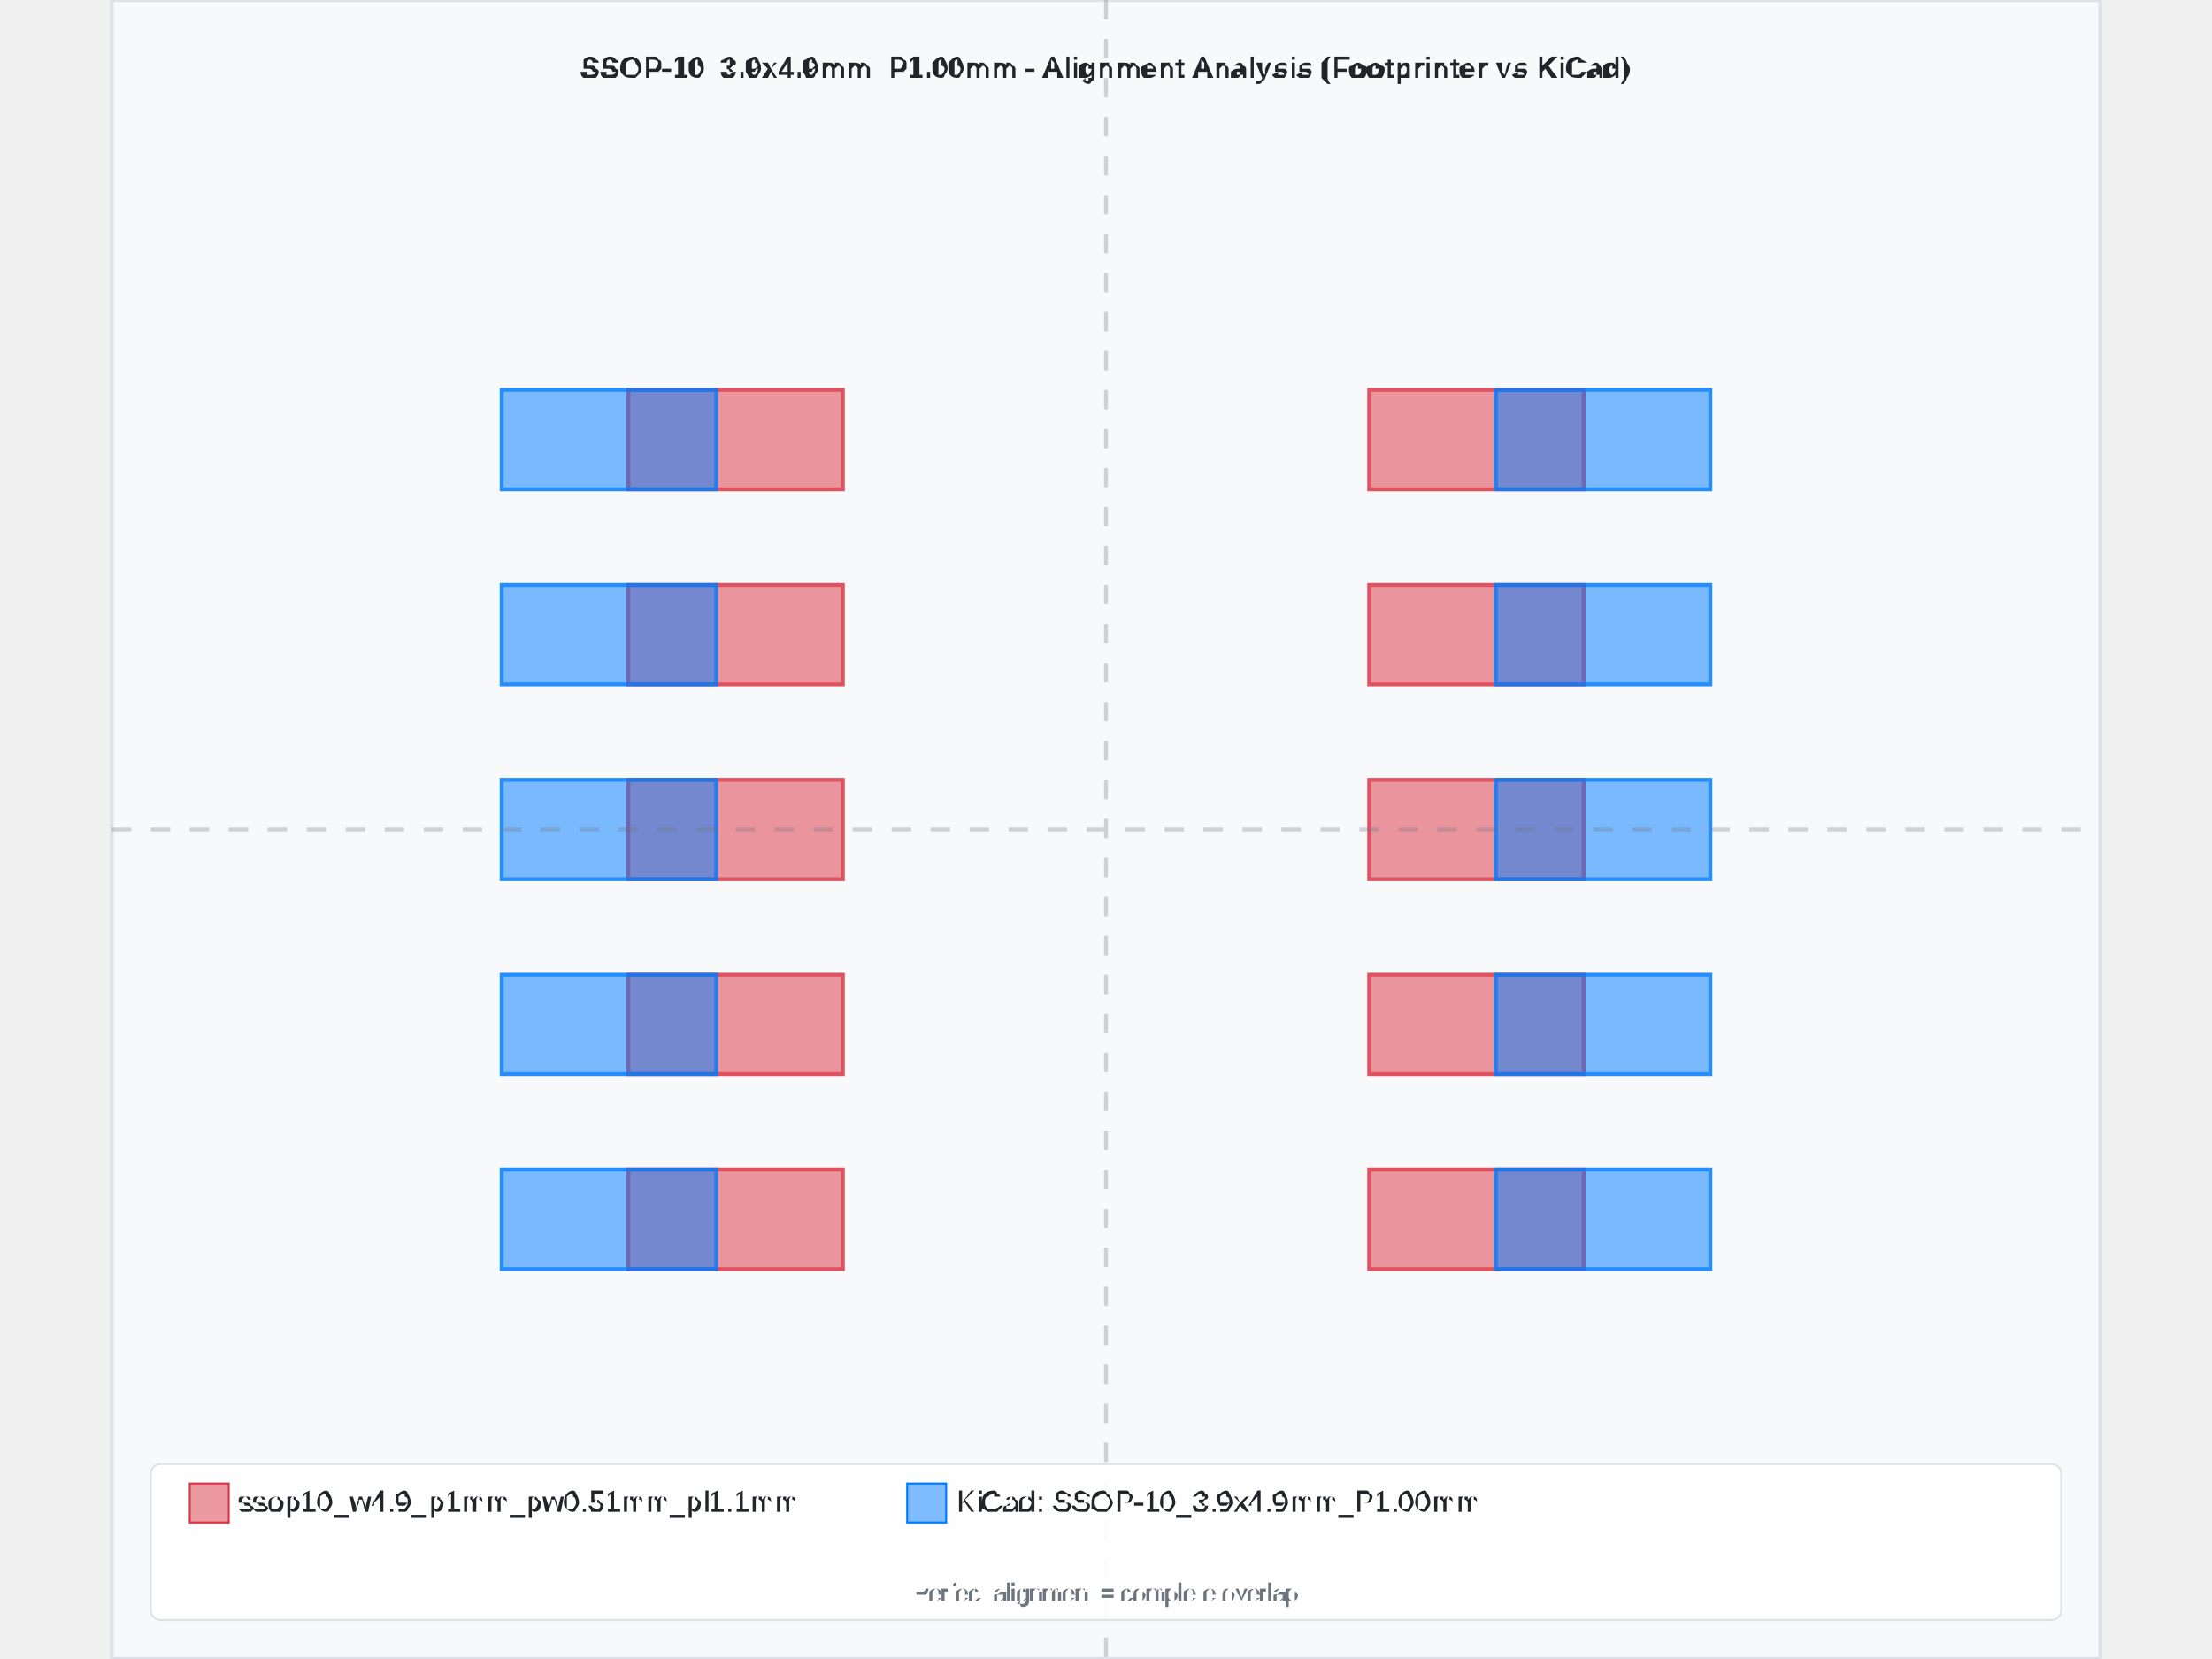
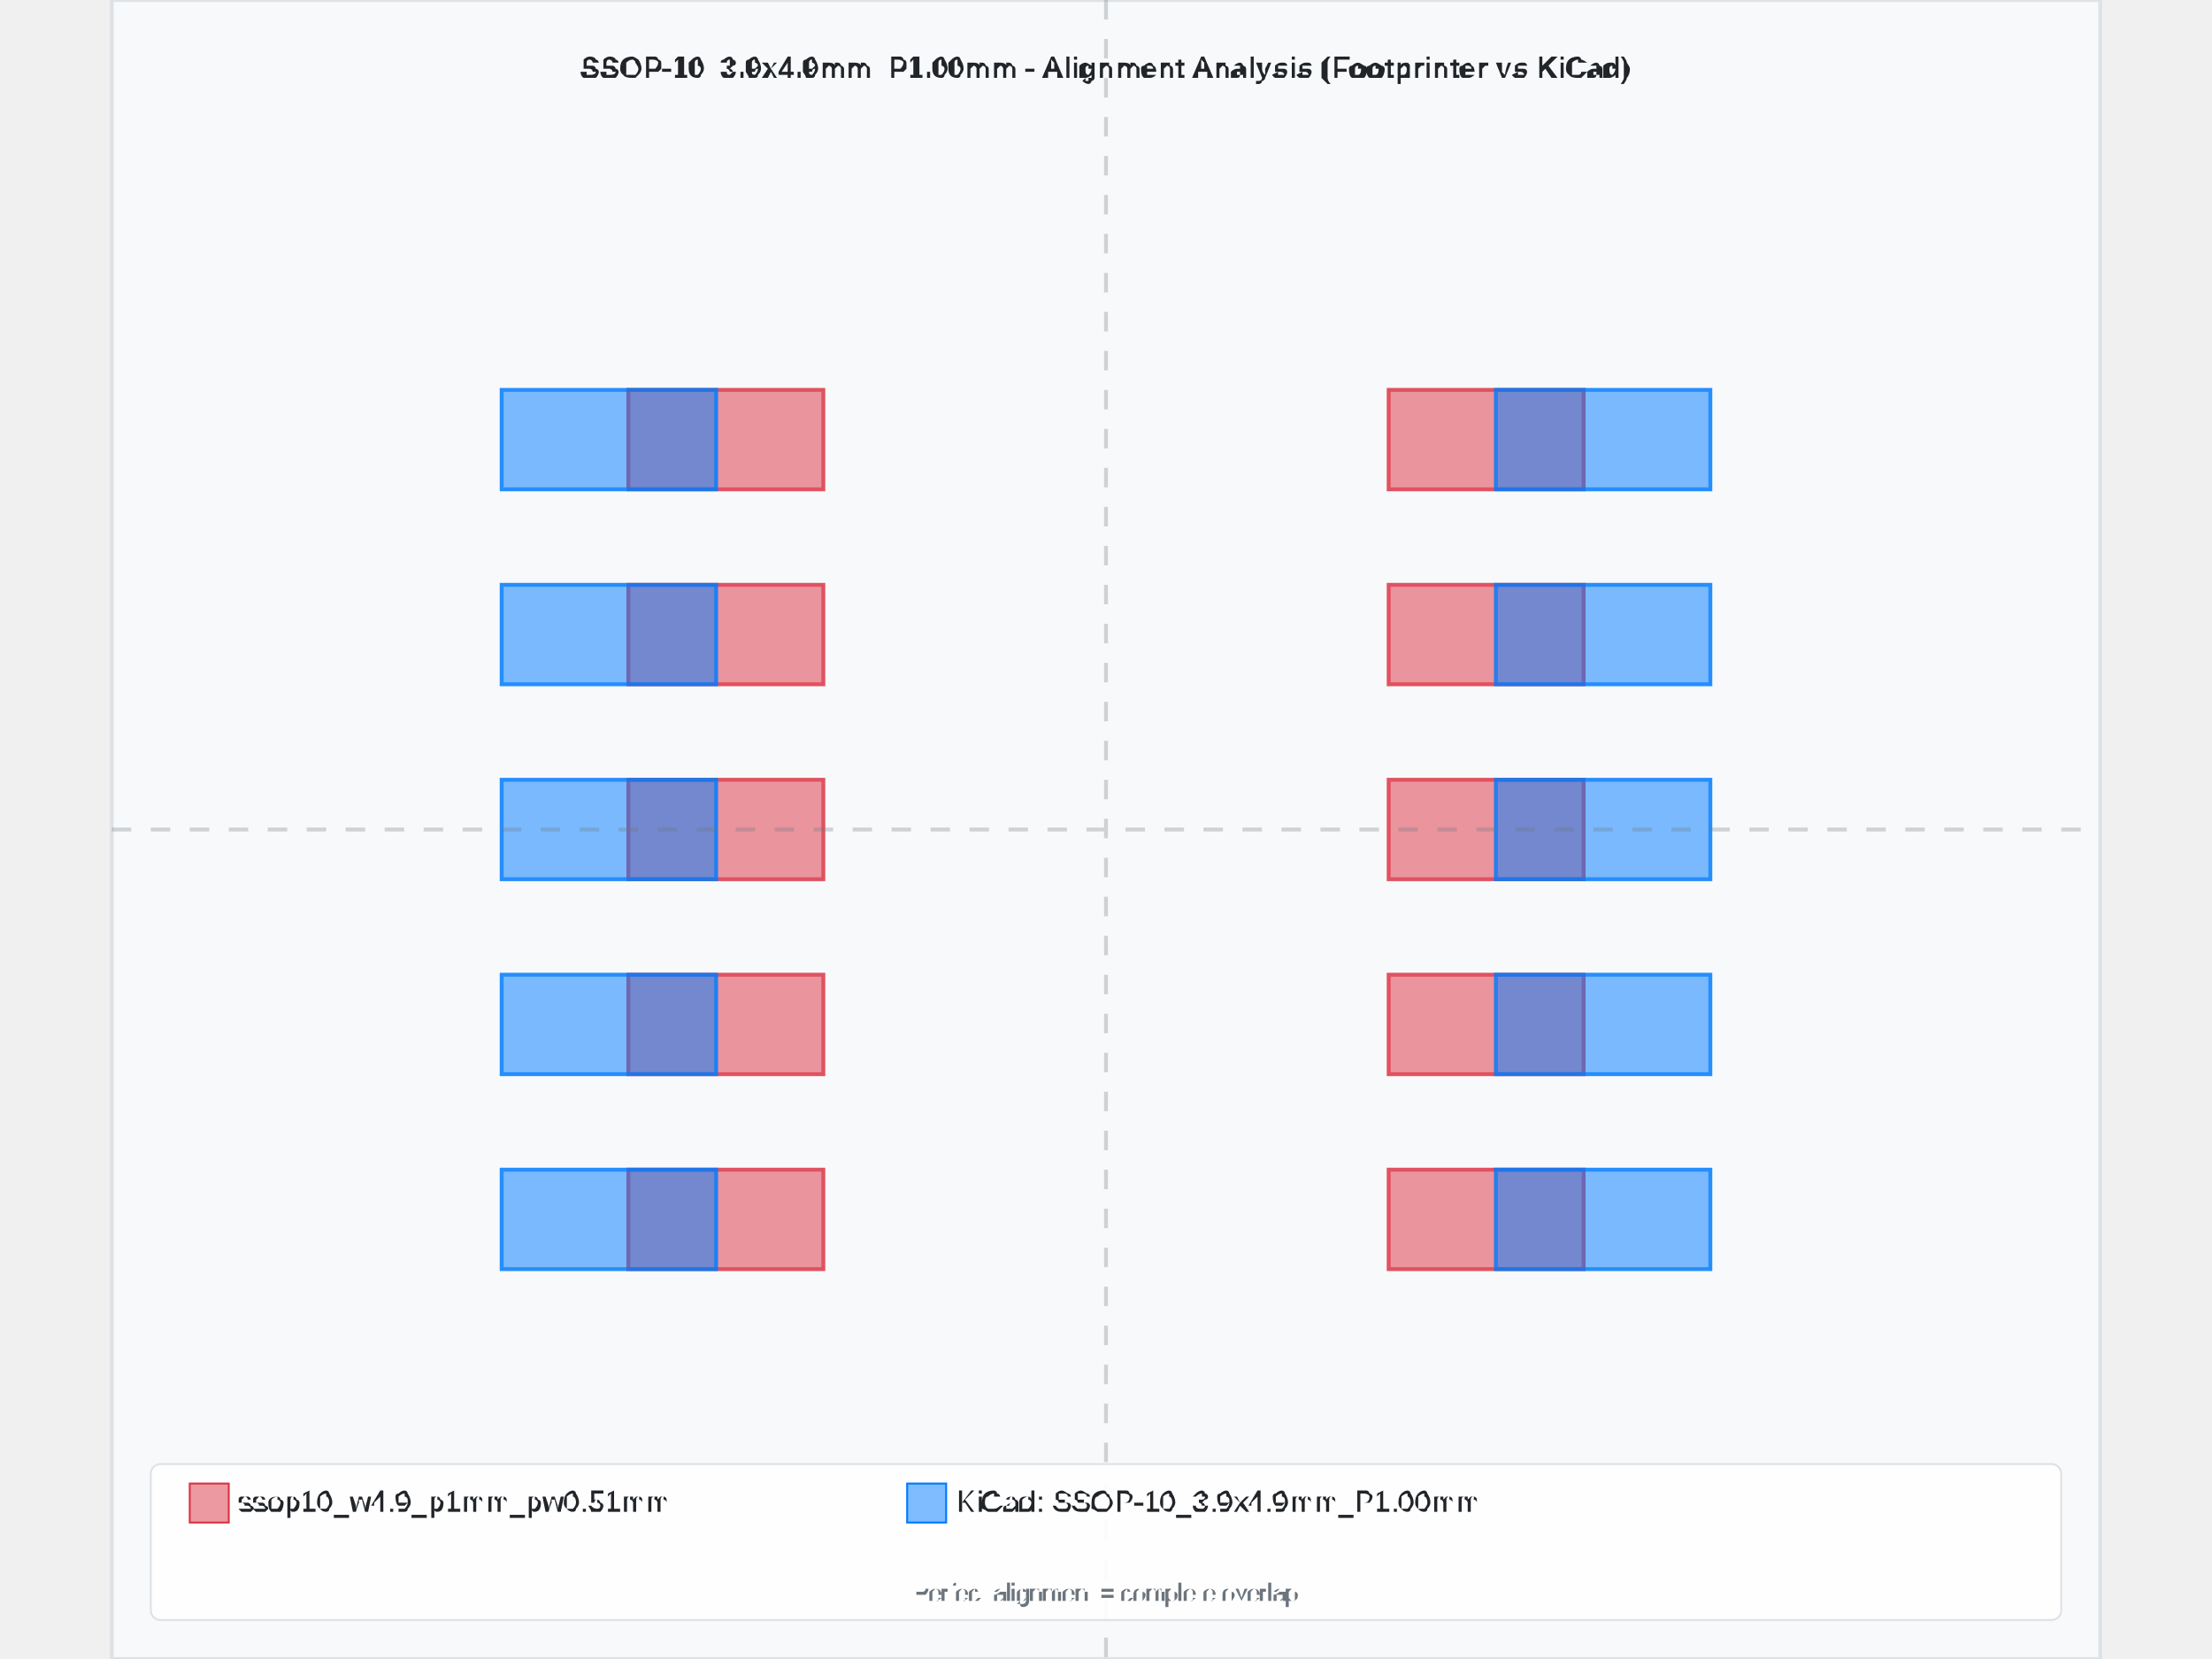
<svg xmlns="http://www.w3.org/2000/svg" width="800" height="600" viewBox="-5.1 -4.255 10.2 8.51">
  <rect x="-5.1" y="-4.255" width="10.2" height="8.51" fill="#f8f9fa" stroke="#dee2e6" stroke-width="0.02" />
-   <text x="0" y="-3.855" text-anchor="middle" font-family="Arial, sans-serif" font-size="0.15" font-weight="bold" fill="#212529">SSOP-10_3.9x4.9mm_P1.00mm - Alignment Analysis (Footprinter vs KiCad)</text>
+   <text x="8.881784197001252e-16" y="-3.855" text-anchor="middle" font-family="Arial, sans-serif" font-size="0.15" font-weight="bold" fill="#212529">SSOP-10_3.9x4.9mm_P1.00mm - Alignment Analysis (Footprinter vs KiCad)</text>
  <g id="footprint-a" opacity="0.85">
-     <path d="M -2.45 1.745 L -1.35 1.745 L -1.35 2.255 L -2.45 2.255 Z" fill="#dc3545" stroke="#dc3545" stroke-width="0.02" fill-opacity="0.6" />
-     <path d="M -2.45 0.745 L -1.35 0.745 L -1.35 1.255 L -2.45 1.255 Z" fill="#dc3545" stroke="#dc3545" stroke-width="0.02" fill-opacity="0.6" />
-     <path d="M -2.45 -0.255 L -1.35 -0.255 L -1.35 0.255 L -2.45 0.255 Z" fill="#dc3545" stroke="#dc3545" stroke-width="0.02" fill-opacity="0.6" />
-     <path d="M -2.45 -1.255 L -1.35 -1.255 L -1.35 -0.745 L -2.45 -0.745 Z" fill="#dc3545" stroke="#dc3545" stroke-width="0.02" fill-opacity="0.6" />
-     <path d="M -2.45 -2.255 L -1.35 -2.255 L -1.35 -1.745 L -2.45 -1.745 Z" fill="#dc3545" stroke="#dc3545" stroke-width="0.02" fill-opacity="0.6" />
-     <path d="M 1.35 -2.255 L 2.45 -2.255 L 2.45 -1.745 L 1.35 -1.745 Z" fill="#dc3545" stroke="#dc3545" stroke-width="0.02" fill-opacity="0.6" />
-     <path d="M 1.35 -1.255 L 2.45 -1.255 L 2.45 -0.745 L 1.35 -0.745 Z" fill="#dc3545" stroke="#dc3545" stroke-width="0.02" fill-opacity="0.6" />
-     <path d="M 1.35 -0.255 L 2.45 -0.255 L 2.45 0.255 L 1.35 0.255 Z" fill="#dc3545" stroke="#dc3545" stroke-width="0.02" fill-opacity="0.6" />
-     <path d="M 1.35 0.745 L 2.45 0.745 L 2.45 1.255 L 1.35 1.255 Z" fill="#dc3545" stroke="#dc3545" stroke-width="0.02" fill-opacity="0.6" />
-     <path d="M 1.35 1.745 L 2.45 1.745 L 2.45 2.255 L 1.35 2.255 Z" fill="#dc3545" stroke="#dc3545" stroke-width="0.02" fill-opacity="0.6" />
+     <path d="M -2.45 1.745 L -1.45 1.745 L -1.45 2.255 L -2.45 2.255 Z" fill="#dc3545" stroke="#dc3545" stroke-width="0.02" fill-opacity="0.6" />
+     <path d="M -2.45 0.745 L -1.45 0.745 L -1.45 1.255 L -2.45 1.255 Z" fill="#dc3545" stroke="#dc3545" stroke-width="0.02" fill-opacity="0.6" />
+     <path d="M -2.45 -0.255 L -1.45 -0.255 L -1.45 0.255 L -2.45 0.255 Z" fill="#dc3545" stroke="#dc3545" stroke-width="0.02" fill-opacity="0.6" />
+     <path d="M -2.45 -1.255 L -1.45 -1.255 L -1.45 -0.745 L -2.45 -0.745 Z" fill="#dc3545" stroke="#dc3545" stroke-width="0.02" fill-opacity="0.6" />
+     <path d="M -2.45 -2.255 L -1.45 -2.255 L -1.45 -1.745 L -2.45 -1.745 Z" fill="#dc3545" stroke="#dc3545" stroke-width="0.02" fill-opacity="0.6" />
+     <path d="M 1.45 -2.255 L 2.45 -2.255 L 2.45 -1.745 L 1.45 -1.745 Z" fill="#dc3545" stroke="#dc3545" stroke-width="0.02" fill-opacity="0.6" />
+     <path d="M 1.45 -1.255 L 2.45 -1.255 L 2.45 -0.745 L 1.45 -0.745 Z" fill="#dc3545" stroke="#dc3545" stroke-width="0.02" fill-opacity="0.6" />
+     <path d="M 1.45 -0.255 L 2.45 -0.255 L 2.45 0.255 L 1.45 0.255 Z" fill="#dc3545" stroke="#dc3545" stroke-width="0.02" fill-opacity="0.6" />
+     <path d="M 1.45 0.745 L 2.45 0.745 L 2.45 1.255 L 1.45 1.255 Z" fill="#dc3545" stroke="#dc3545" stroke-width="0.02" fill-opacity="0.6" />
+     <path d="M 1.45 1.745 L 2.45 1.745 L 2.45 2.255 L 1.45 2.255 Z" fill="#dc3545" stroke="#dc3545" stroke-width="0.02" fill-opacity="0.6" />
  </g>
  <g id="footprint-b" opacity="0.85">
    <path d="M -3.1 1.745 L -2 1.745 L -2 2.255 L -3.1 2.255 Z" fill="#007bff" stroke="#007bff" stroke-width="0.02" fill-opacity="0.6" />
    <path d="M -3.1 0.745 L -2 0.745 L -2 1.255 L -3.1 1.255 Z" fill="#007bff" stroke="#007bff" stroke-width="0.02" fill-opacity="0.6" />
    <path d="M -3.1 -0.255 L -2 -0.255 L -2 0.255 L -3.1 0.255 Z" fill="#007bff" stroke="#007bff" stroke-width="0.02" fill-opacity="0.6" />
    <path d="M -3.1 -1.255 L -2 -1.255 L -2 -0.745 L -3.1 -0.745 Z" fill="#007bff" stroke="#007bff" stroke-width="0.02" fill-opacity="0.6" />
    <path d="M -3.1 -2.255 L -2 -2.255 L -2 -1.745 L -3.1 -1.745 Z" fill="#007bff" stroke="#007bff" stroke-width="0.02" fill-opacity="0.6" />
    <path d="M 2 -2.255 L 3.1 -2.255 L 3.1 -1.745 L 2 -1.745 Z" fill="#007bff" stroke="#007bff" stroke-width="0.02" fill-opacity="0.6" />
    <path d="M 2 -1.255 L 3.1 -1.255 L 3.1 -0.745 L 2 -0.745 Z" fill="#007bff" stroke="#007bff" stroke-width="0.02" fill-opacity="0.6" />
    <path d="M 2 -0.255 L 3.1 -0.255 L 3.1 0.255 L 2 0.255 Z" fill="#007bff" stroke="#007bff" stroke-width="0.02" fill-opacity="0.6" />
    <path d="M 2 0.745 L 3.1 0.745 L 3.1 1.255 L 2 1.255 Z" fill="#007bff" stroke="#007bff" stroke-width="0.02" fill-opacity="0.6" />
    <path d="M 2 1.745 L 3.1 1.745 L 3.1 2.255 L 2 2.255 Z" fill="#007bff" stroke="#007bff" stroke-width="0.02" fill-opacity="0.6" />
  </g>
  <g id="alignment-guides" opacity="0.3">
-     <line x1="0" y1="-4.255" x2="0" y2="4.255" stroke="#6c757d" stroke-width="0.02" stroke-dasharray="0.1,0.1" />
+     <line x1="8.881784197001252e-16" y1="-4.255" x2="8.881784197001252e-16" y2="4.255" stroke="#6c757d" stroke-width="0.02" stroke-dasharray="0.1,0.1" />
    <line x1="-5.1" y1="0" x2="5.1" y2="0" stroke="#6c757d" stroke-width="0.02" stroke-dasharray="0.1,0.1" />
  </g>
  <g font-family="Arial, sans-serif" font-size="0.15">
    <rect x="-4.9" y="3.255" width="9.8" height="0.8" fill="white" fill-opacity="0.9" stroke="#dee2e6" stroke-width="0.01" rx="0.05" />
    <rect x="-4.7" y="3.355" width="0.2" height="0.2" fill="#dc3545" fill-opacity="0.5" stroke="#dc3545" stroke-width="0.01" />
-     <text x="-4.45" y="3.455" fill="#212529" font-weight="500" dominant-baseline="middle">ssop10_w4.9_p1mm_pw0.51mm_pl1.1mm</text>
+     <text x="-4.45" y="3.455" fill="#212529" font-weight="500" dominant-baseline="middle">ssop10_w4.9_p1mm_pw0.51mm</text>
    <rect x="-1.02" y="3.355" width="0.2" height="0.2" fill="#007bff" fill-opacity="0.5" stroke="#007bff" stroke-width="0.01" />
    <text x="-0.77" y="3.455" fill="#212529" font-weight="500" dominant-baseline="middle">KiCad: SSOP-10_3.9x4.9mm_P1.00mm</text>
-     <text x="0" y="3.955" text-anchor="middle" fill="#6c757d" font-size="0.12">Perfect alignment = complete overlap</text>
+     <text x="8.881784197001252e-16" y="3.955" text-anchor="middle" fill="#6c757d" font-size="0.12">Perfect alignment = complete overlap</text>
  </g>
</svg>
